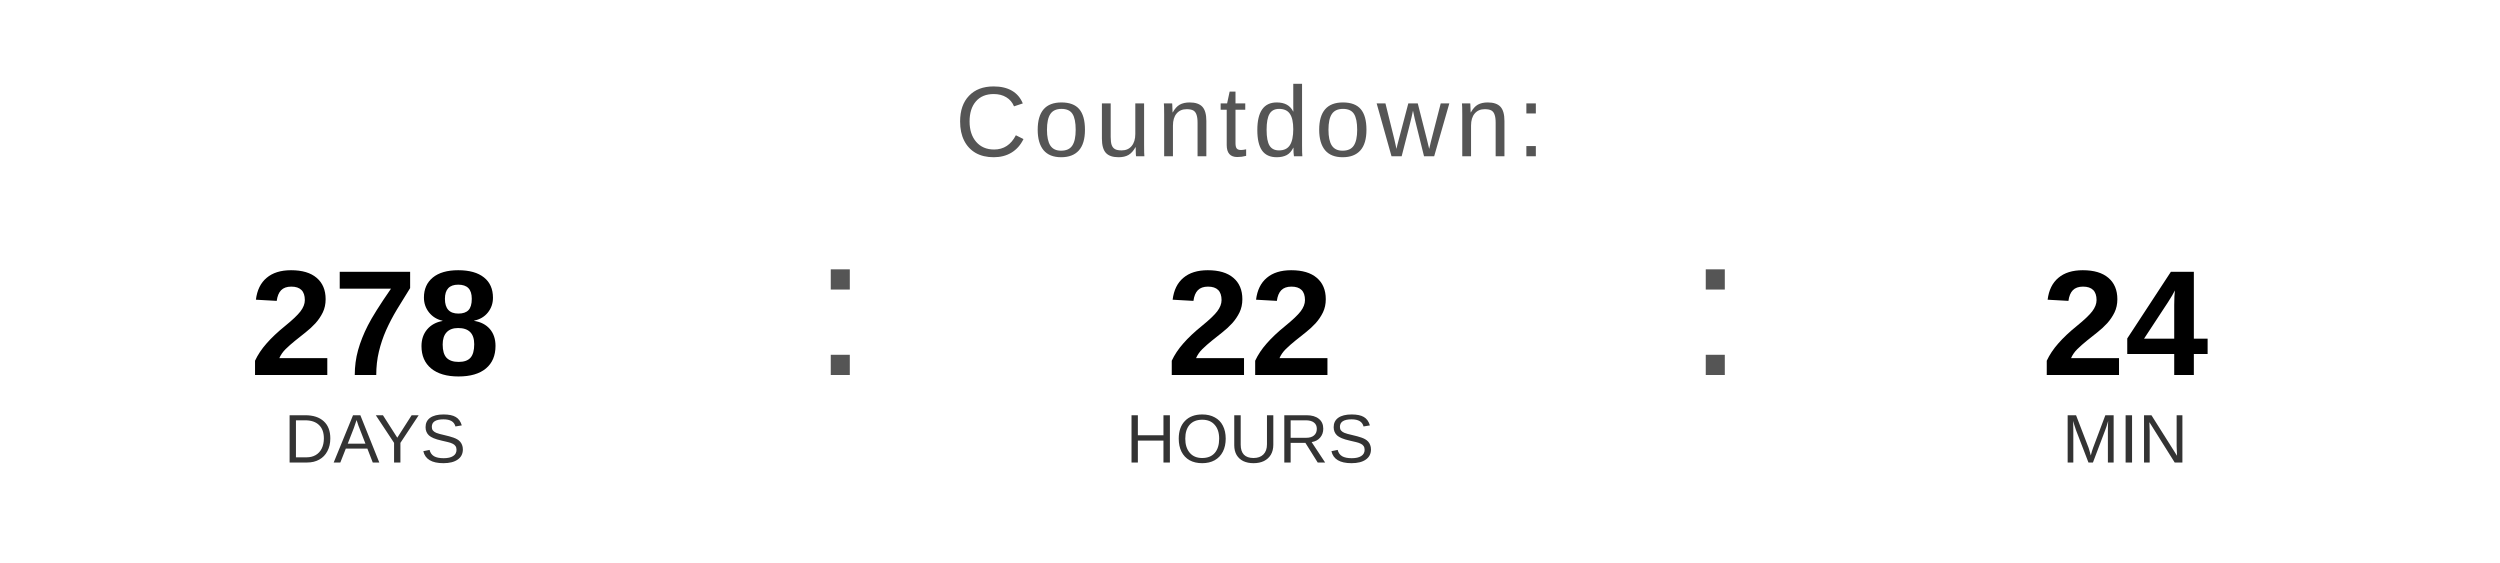
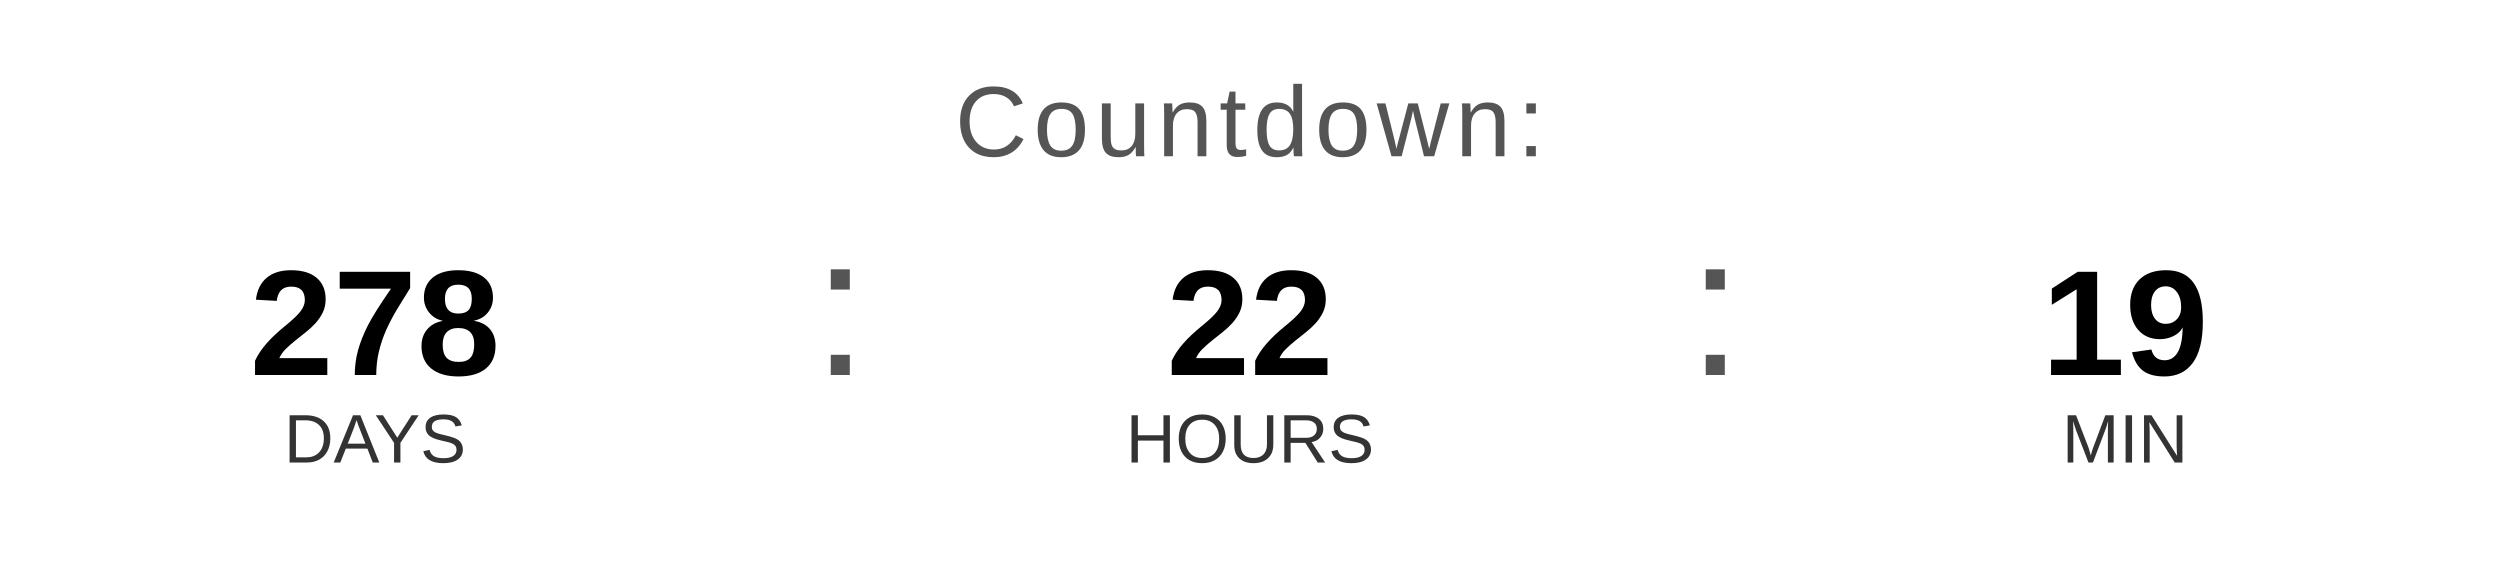
<svg xmlns="http://www.w3.org/2000/svg" width="400" height="90" viewBox="0 0 400 90">
  <text x="200" y="25" font-family="Arial, Helvetica, sans-serif" font-size="16" fill="#555555" text-anchor="middle" letter-spacing="1">
    Countdown:
  </text>
  <text x="60" y="60" font-family="Arial, Helvetica, sans-serif" font-size="24" font-weight="bold" fill="#000000" text-anchor="middle">278</text>
  <text x="60" y="74" font-family="Arial, Helvetica, sans-serif" font-size="11" fill="#333333" text-anchor="middle">DAYS</text>
  <text x="130" y="60" font-family="Arial, sans-serif" font-size="32" fill="#555555">:</text>
  <text x="200" y="60" font-family="Arial, Helvetica, sans-serif" font-size="24" font-weight="bold" fill="#000000" text-anchor="middle">22</text>
  <text x="200" y="74" font-family="Arial, Helvetica, sans-serif" font-size="11" fill="#333333" text-anchor="middle">HOURS</text>
  <text x="270" y="60" font-family="Arial, sans-serif" font-size="32" fill="#555555">:</text>
-   <text x="340" y="60" font-family="Arial, Helvetica, sans-serif" font-size="24" font-weight="bold" fill="#000000" text-anchor="middle">24</text>
+   <text x="340" y="60" font-family="Arial, Helvetica, sans-serif" font-size="24" font-weight="bold" fill="#000000" text-anchor="middle">19</text>
  <text x="340" y="74" font-family="Arial, Helvetica, sans-serif" font-size="11" fill="#333333" text-anchor="middle">MIN</text>
</svg>
